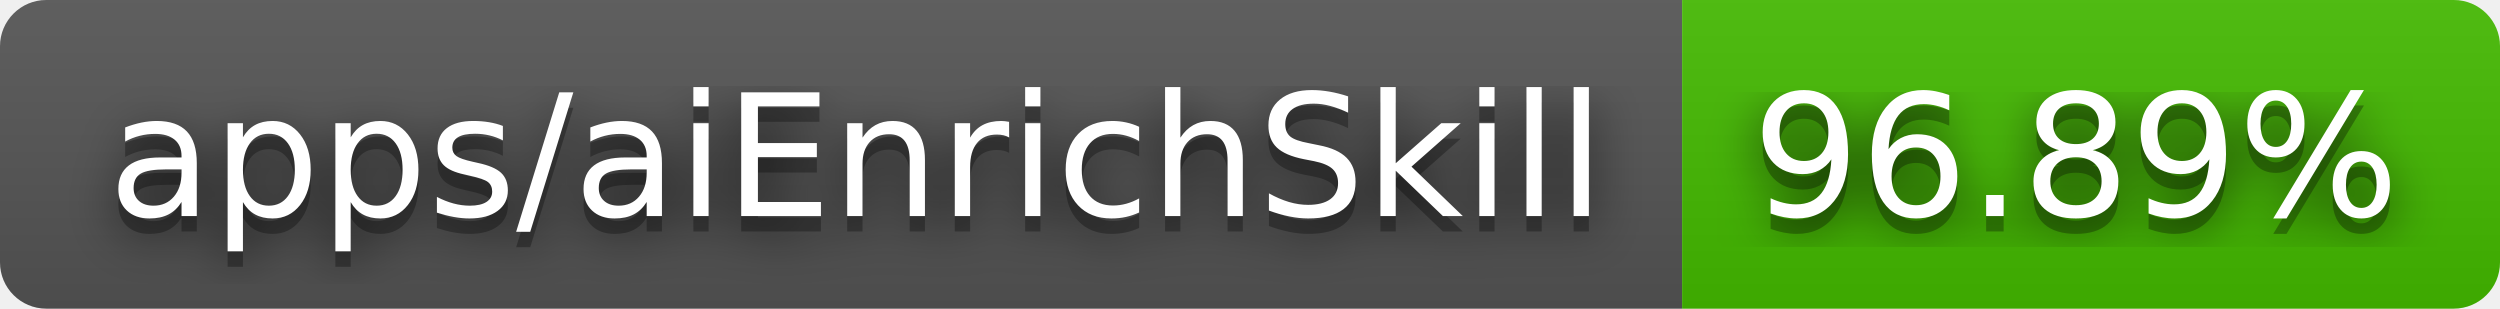
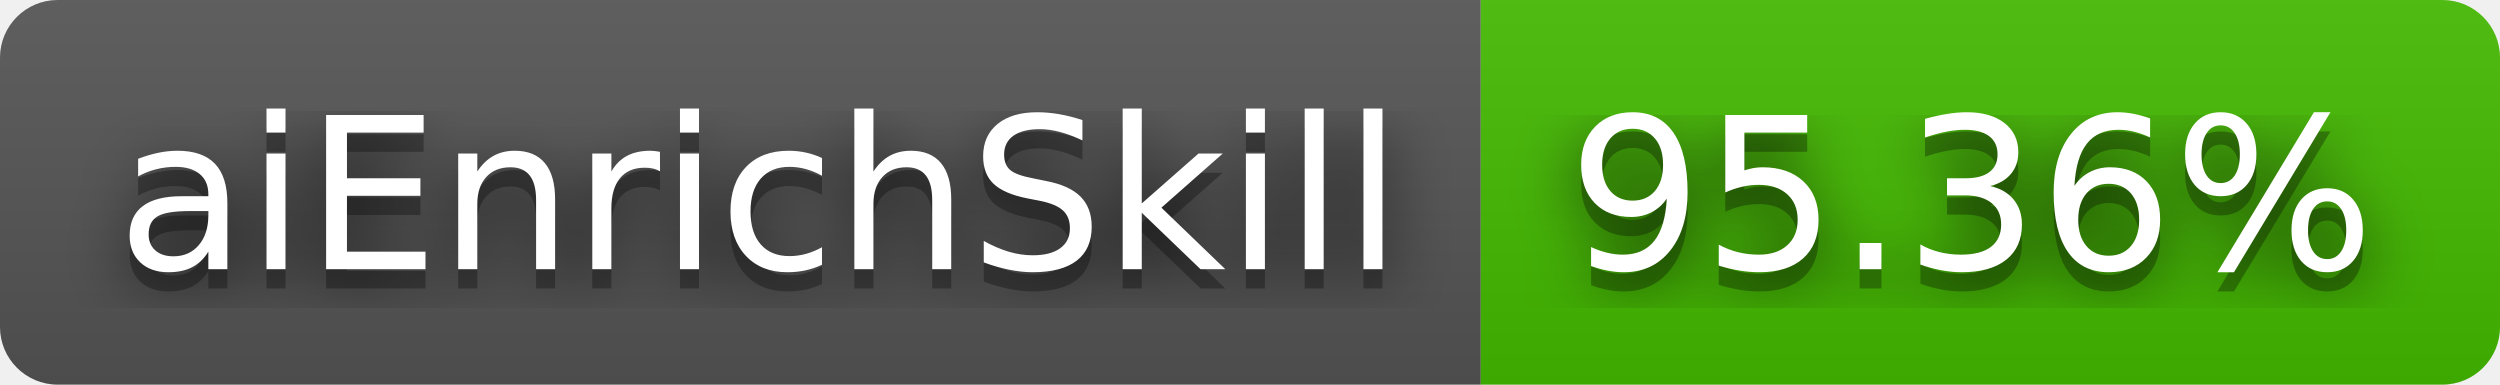
- <svg xmlns="http://www.w3.org/2000/svg" width="162" height="20" role="img" aria-label="apps/aiEnrichSkill: 96.89%">
+ <svg xmlns="http://www.w3.org/2000/svg" width="130" height="20" role="img" aria-label="aiEnrichSkill: 95.36%">
  <filter id="blur">
    <feGaussianBlur stdDeviation="16" />
  </filter>
  <linearGradient id="s" x2="0" y2="100%">
    <stop offset="0" stop-color="#bbb" stop-opacity=".1" />
    <stop offset="1" stop-opacity=".1" />
  </linearGradient>
  <clipPath id="r">
-     <rect width="162" height="20" rx="3" />
+     <rect width="130" height="20" rx="3" />
  </clipPath>
  <g clip-path="url(#r)">
-     <rect width="109" height="20" fill="#555" />
-     <rect x="109" width="53" height="20" fill="#4b0" />
-     <rect width="162" height="20" fill="url(#s)" />
+     <rect width="77" height="20" fill="#555" />
+     <rect x="77" width="53" height="20" fill="#4b0" />
+     <rect width="130" height="20" fill="url(#s)" />
  </g>
  <g fill="#fff" text-anchor="middle" font-family="Verdana,Geneva,DejaVu Sans,sans-serif" text-rendering="geometricPrecision" font-size="110">
    <g transform="scale(.1)">
      <g aria-hidden="true" fill="#010101">
-         <text x="555" y="150" fill-opacity=".8" filter="url(#blur)" textLength="990">apps/aiEnrichSkill</text>
-         <text x="555" y="150" fill-opacity=".3" textLength="990">apps/aiEnrichSkill</text>
+         <text x="395" y="150" fill-opacity=".8" filter="url(#blur)" textLength="670">aiEnrichSkill</text>
+         <text x="395" y="150" fill-opacity=".3" textLength="670">aiEnrichSkill</text>
      </g>
-       <text x="555" y="140" textLength="990">apps/aiEnrichSkill</text>
+       <text x="395" y="140" textLength="670">aiEnrichSkill</text>
    </g>
    <g transform="scale(.1)">
      <g aria-hidden="true" fill="#010101">
-         <text x="1345" y="150" fill-opacity=".8" filter="url(#blur)" textLength="430">96.89%</text>
-         <text x="1345" y="150" fill-opacity=".3" textLength="430">96.89%</text>
+         <text x="1025" y="150" fill-opacity=".8" filter="url(#blur)" textLength="430">95.36%</text>
+         <text x="1025" y="150" fill-opacity=".3" textLength="430">95.36%</text>
      </g>
-       <text x="1345" y="140" textLength="430">96.89%</text>
+       <text x="1025" y="140" textLength="430">95.36%</text>
    </g>
  </g>
</svg>
